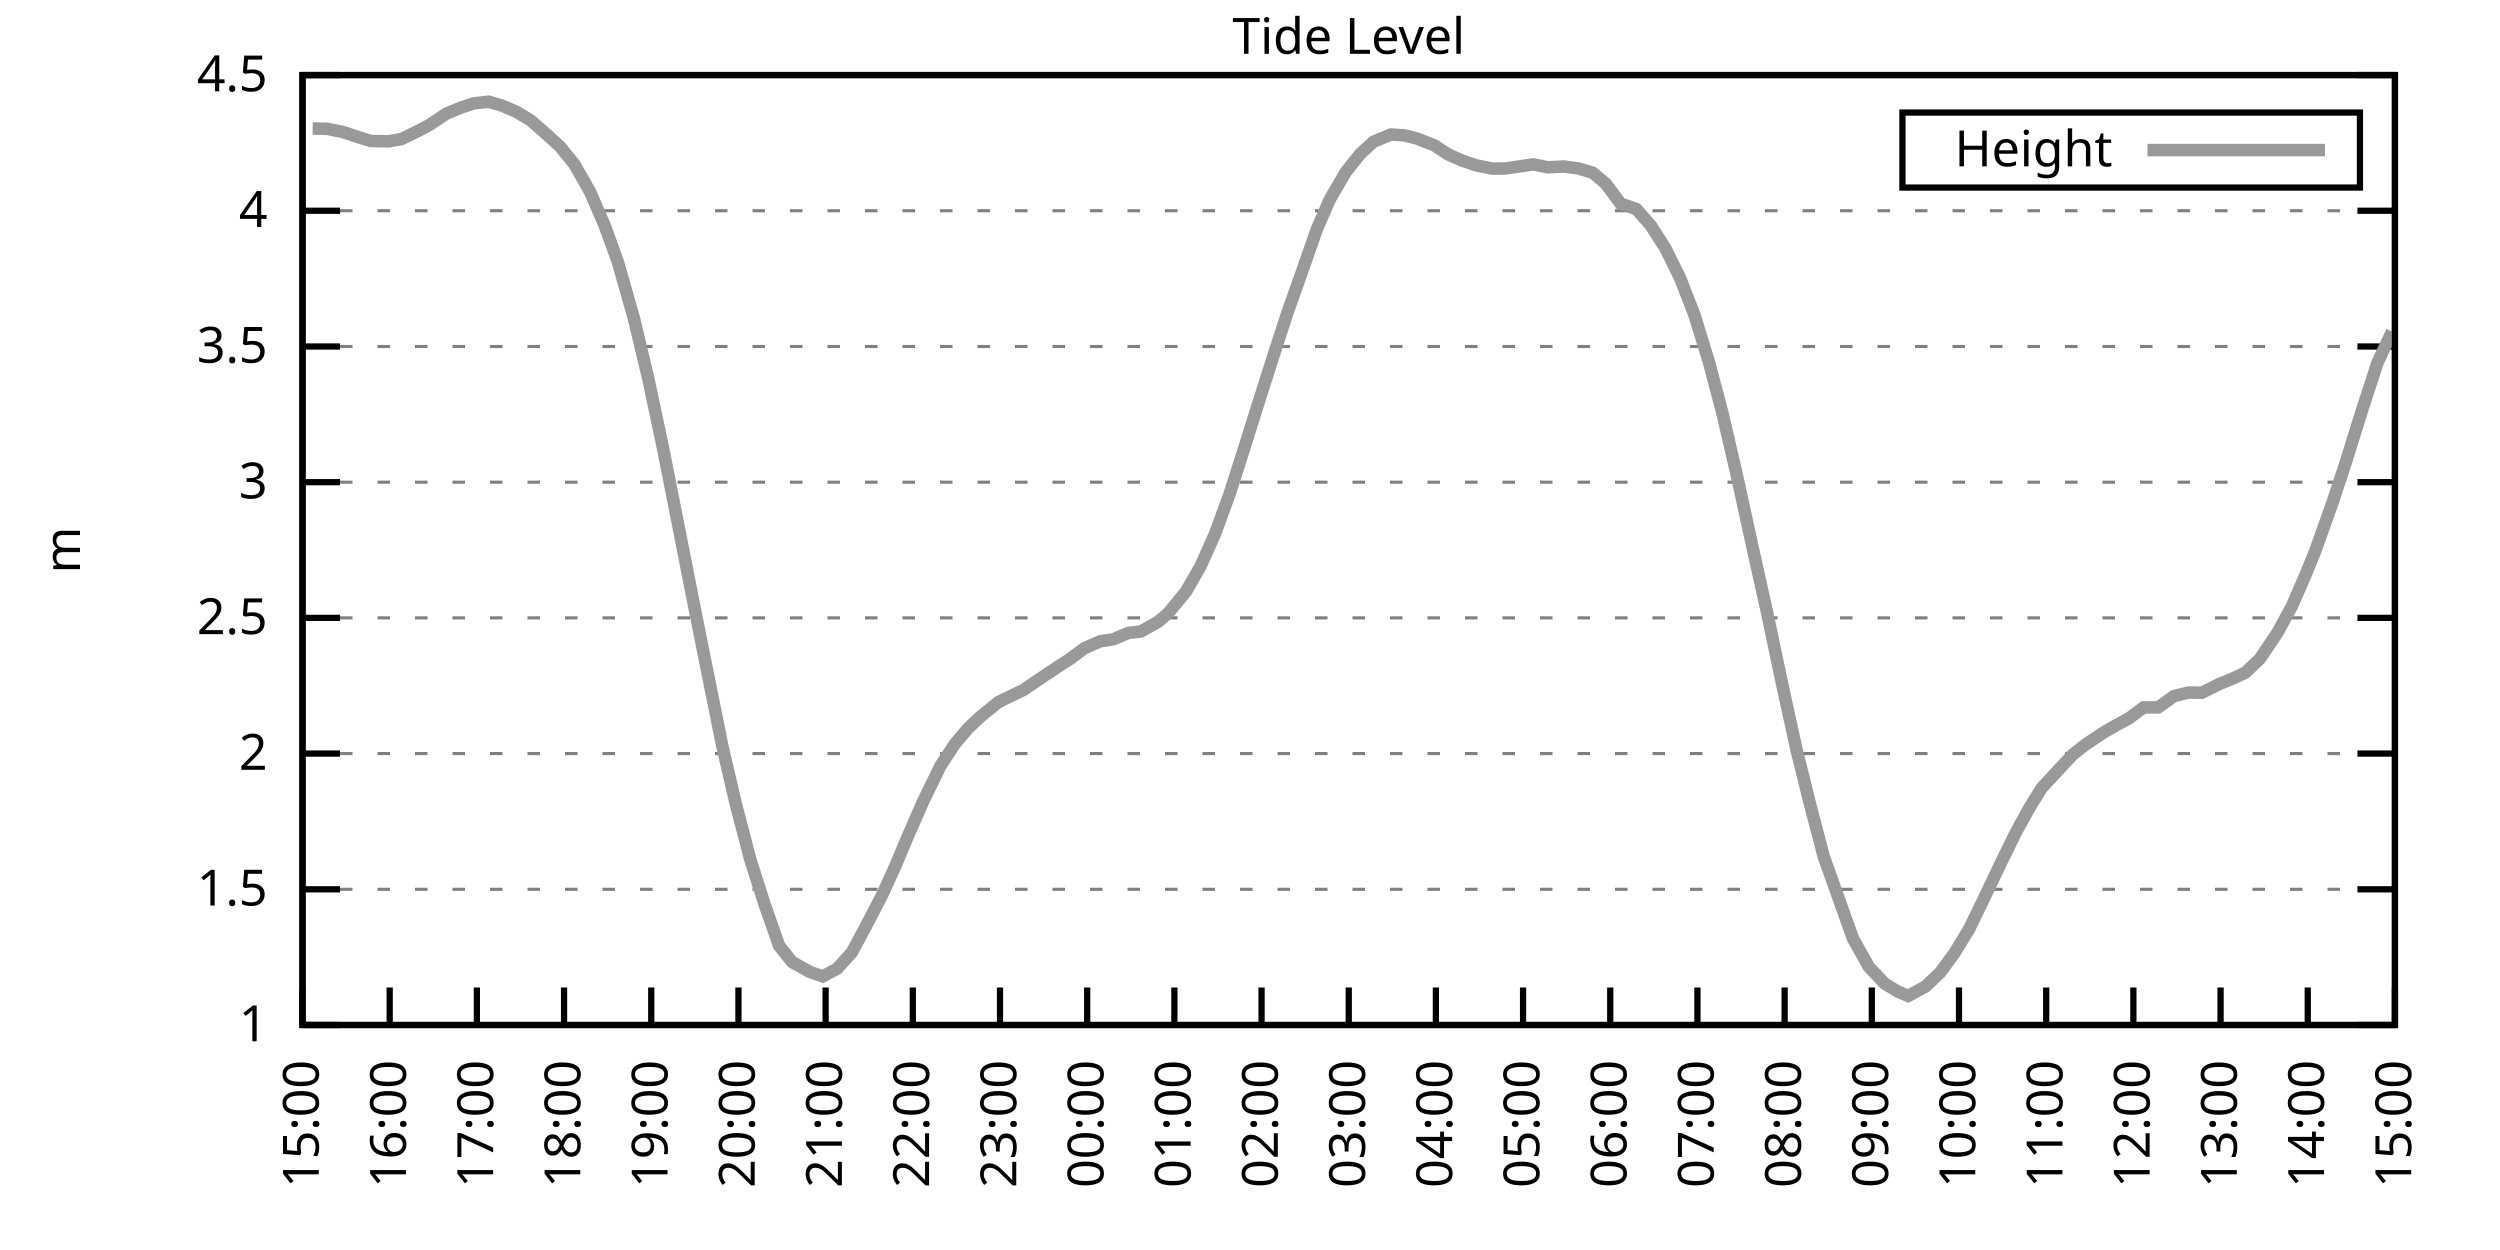
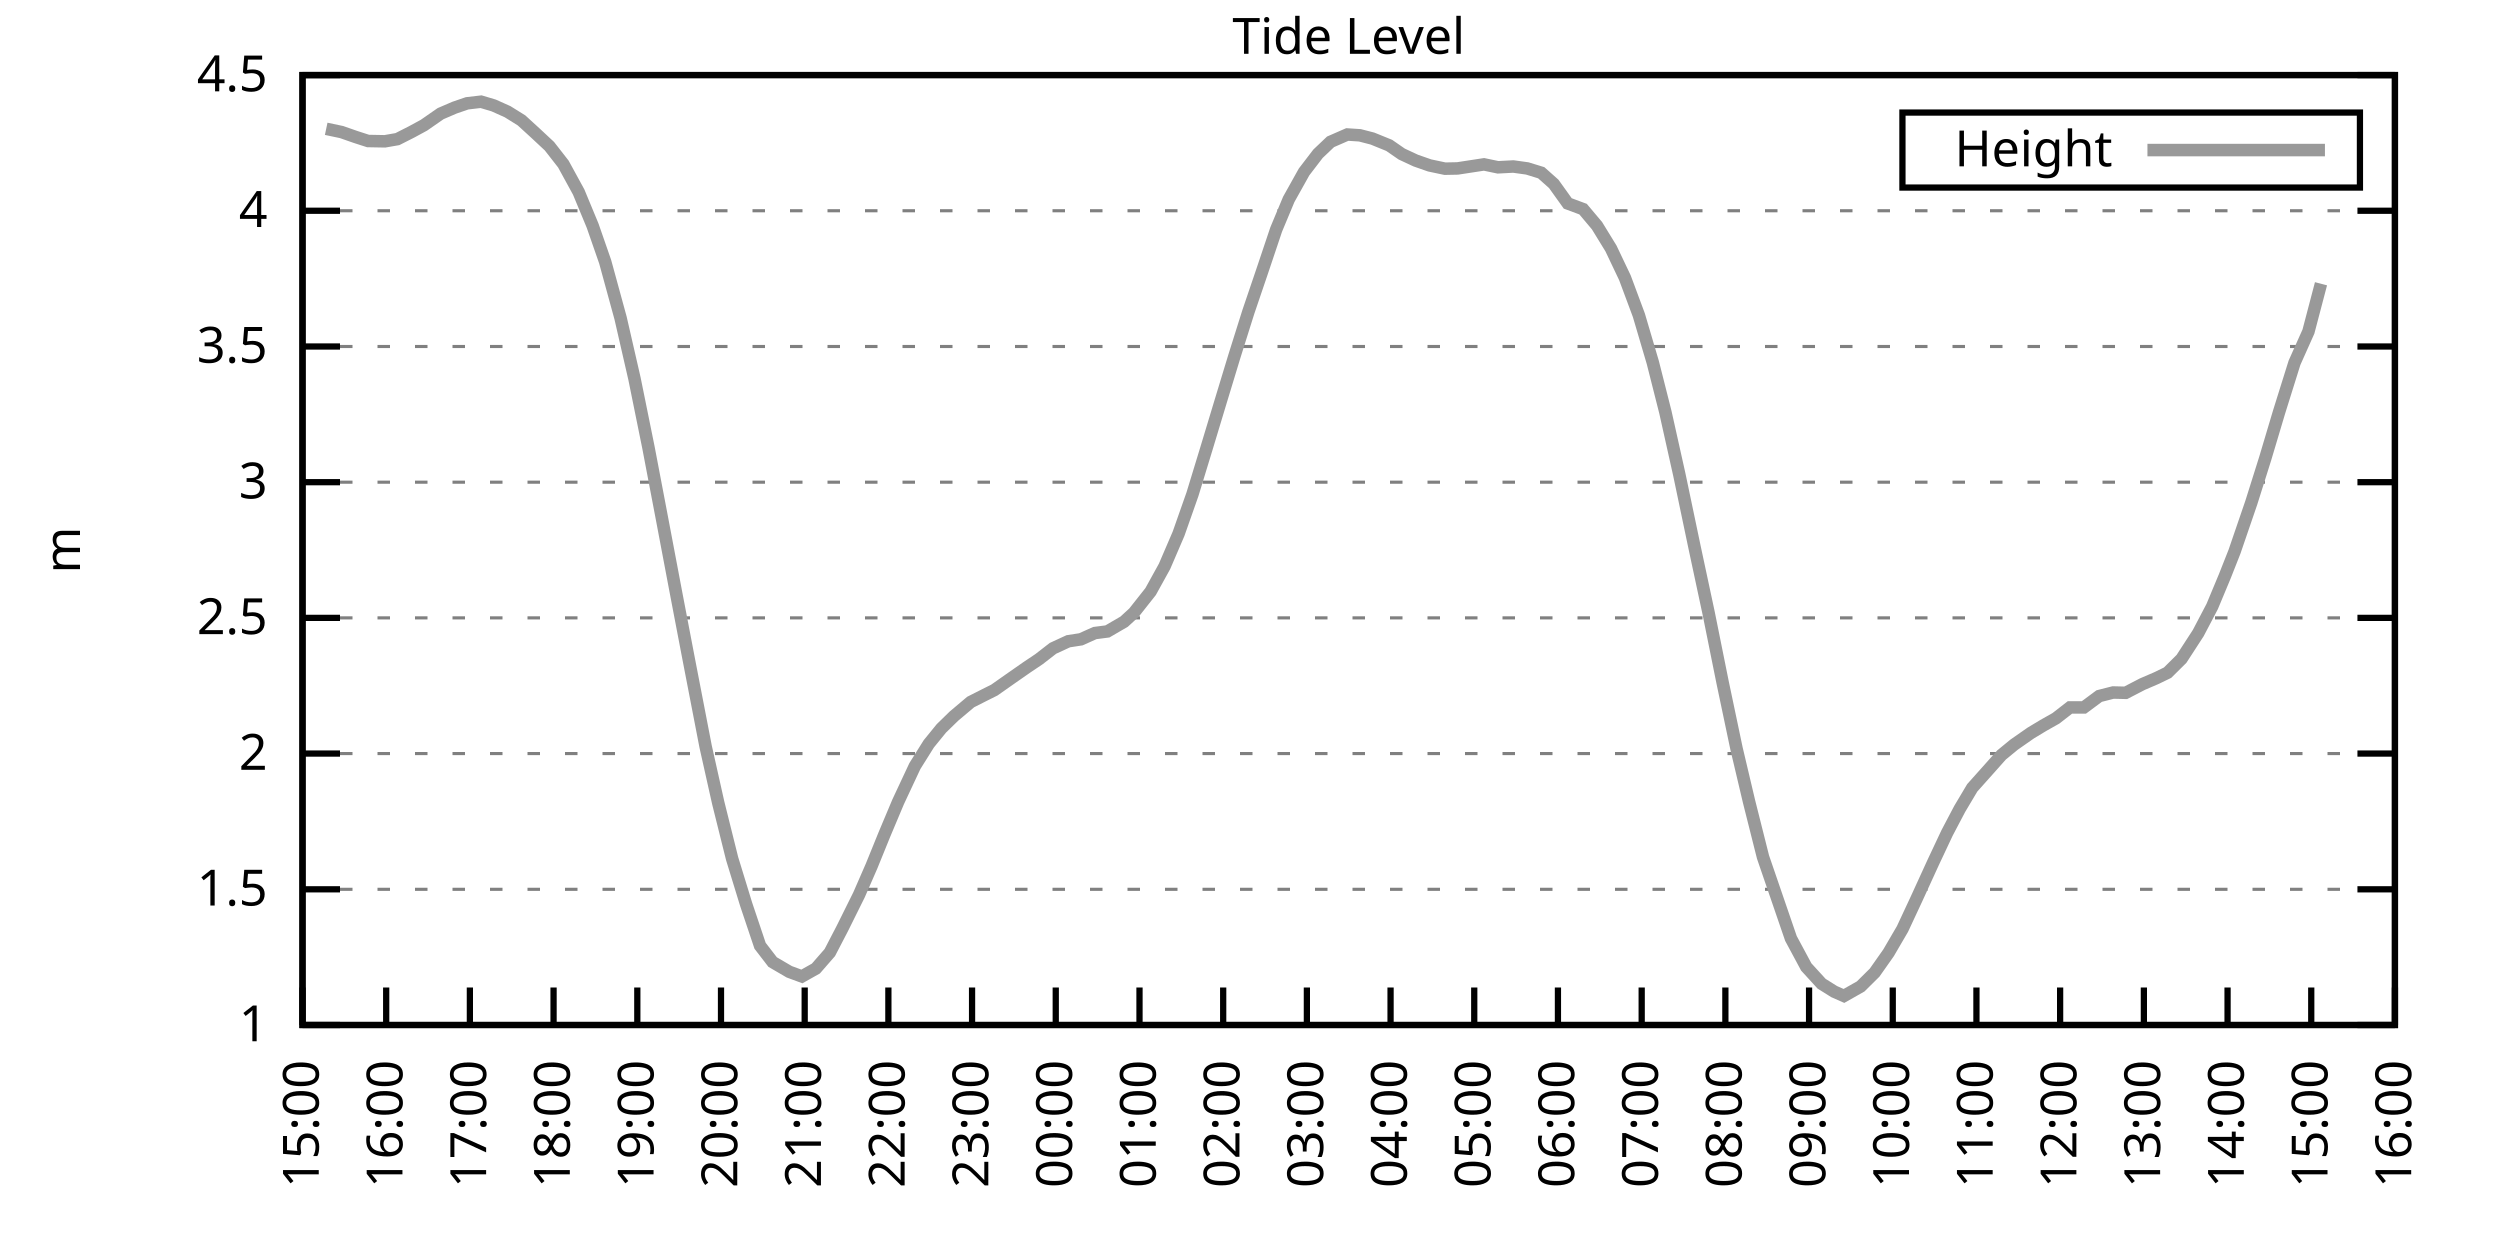
<svg xmlns="http://www.w3.org/2000/svg" xmlns:xlink="http://www.w3.org/1999/xlink" width="400" height="200" viewBox="0 0 400 200">
  <g id="gnuplot_canvas">
    <rect x="0" y="0" width="400" height="200" fill="none" />
    <defs>
      <circle id="gpDot" r="0.5" stroke-width="0.5" stroke="currentColor" />
      <path id="gpPt0" stroke-width="0.333" stroke="currentColor" d="M-1,0 h2 M0,-1 v2" />
      <path id="gpPt1" stroke-width="0.333" stroke="currentColor" d="M-1,-1 L1,1 M1,-1 L-1,1" />
      <path id="gpPt2" stroke-width="0.333" stroke="currentColor" d="M-1,0 L1,0 M0,-1 L0,1 M-1,-1 L1,1 M-1,1 L1,-1" />
      <rect id="gpPt3" stroke-width="0.333" stroke="currentColor" x="-1" y="-1" width="2" height="2" />
      <rect id="gpPt4" stroke-width="0.333" stroke="currentColor" fill="currentColor" x="-1" y="-1" width="2" height="2" />
      <circle id="gpPt5" stroke-width="0.333" stroke="currentColor" cx="0" cy="0" r="1" />
      <use xlink:href="#gpPt5" id="gpPt6" fill="currentColor" stroke="none" />
      <path id="gpPt7" stroke-width="0.333" stroke="currentColor" d="M0,-1.33 L-1.33,0.67 L1.33,0.67 z" />
      <use xlink:href="#gpPt7" id="gpPt8" fill="currentColor" stroke="none" />
      <use xlink:href="#gpPt7" id="gpPt9" stroke="currentColor" transform="rotate(180)" />
      <use xlink:href="#gpPt9" id="gpPt10" fill="currentColor" stroke="none" />
      <use xlink:href="#gpPt3" id="gpPt11" stroke="currentColor" transform="rotate(45)" />
      <use xlink:href="#gpPt11" id="gpPt12" fill="currentColor" stroke="none" />
      <path id="gpPt13" stroke-width="0.333" stroke="currentColor" d="M0,1.330 L1.265,0.411 L0.782,-1.067 L-0.782,-1.076 L-1.265,0.411 z" />
      <use xlink:href="#gpPt13" id="gpPt14" fill="currentColor" stroke="none" />
      <filter id="textbox" filterUnits="objectBoundingBox" x="0" y="0" height="1" width="1">
        <feFlood flood-color="white" flood-opacity="1" result="bgnd" />
        <feComposite in="SourceGraphic" in2="bgnd" operator="atop" />
      </filter>
      <filter id="greybox" filterUnits="objectBoundingBox" x="0" y="0" height="1" width="1">
        <feFlood flood-color="lightgrey" flood-opacity="1" result="grey" />
        <feComposite in="SourceGraphic" in2="grey" operator="atop" />
      </filter>
    </defs>
    <g fill="none" color="white" stroke="currentColor" stroke-width="1.00" stroke-linecap="butt" stroke-linejoin="miter">
</g>
    <g fill="none" color="black" stroke="currentColor" stroke-width="1.00" stroke-linecap="butt" stroke-linejoin="miter">
      <g stroke="none" shape-rendering="crispEdges">
        <polygon fill="rgb(255, 255, 255)" points="48.40,164.00 383.18,164.00 383.18,12.02 48.40,12.02 " />
      </g>
    </g>
    <g fill="none" color="black" stroke="currentColor" stroke-width="1.00" stroke-linecap="butt" stroke-linejoin="miter">
</g>
    <g fill="none" color="black" stroke="black" stroke-width="0.50" stroke-linecap="butt" stroke-linejoin="miter">
</g>
    <g fill="none" color="gray" stroke="currentColor" stroke-width="0.50" stroke-linecap="butt" stroke-linejoin="miter">
      <path stroke="gray" stroke-dasharray="2,4" class="gridline" d="M48.40,164.00 L383.19,164.00  " />
    </g>
    <g fill="none" color="gray" stroke="gray" stroke-width="1.00" stroke-linecap="butt" stroke-linejoin="miter">
</g>
    <g fill="none" color="black" stroke="currentColor" stroke-width="1.00" stroke-linecap="butt" stroke-linejoin="miter">
      <path stroke="black" d="M48.40,164.00 L54.40,164.00 M383.19,164.00 L377.19,164.00  " />
      <g transform="translate(42.80,166.60)" stroke="none" fill="black" font-family="Sans" font-size="8.00" text-anchor="end">
        <text>
          <tspan font-family="Sans"> 1</tspan>
        </text>
      </g>
    </g>
    <g fill="none" color="black" stroke="currentColor" stroke-width="1.00" stroke-linecap="butt" stroke-linejoin="miter">
</g>
    <g fill="none" color="black" stroke="black" stroke-width="0.50" stroke-linecap="butt" stroke-linejoin="miter">
</g>
    <g fill="none" color="gray" stroke="currentColor" stroke-width="0.50" stroke-linecap="butt" stroke-linejoin="miter">
      <path stroke="gray" stroke-dasharray="2,4" class="gridline" d="M48.40,142.29 L383.19,142.29  " />
    </g>
    <g fill="none" color="gray" stroke="gray" stroke-width="1.00" stroke-linecap="butt" stroke-linejoin="miter">
</g>
    <g fill="none" color="black" stroke="currentColor" stroke-width="1.00" stroke-linecap="butt" stroke-linejoin="miter">
      <path stroke="black" d="M48.40,142.29 L54.40,142.29 M383.19,142.29 L377.19,142.29  " />
      <g transform="translate(42.80,144.89)" stroke="none" fill="black" font-family="Sans" font-size="8.00" text-anchor="end">
        <text>
          <tspan font-family="Sans"> 1.5</tspan>
        </text>
      </g>
    </g>
    <g fill="none" color="black" stroke="currentColor" stroke-width="1.00" stroke-linecap="butt" stroke-linejoin="miter">
</g>
    <g fill="none" color="black" stroke="black" stroke-width="0.50" stroke-linecap="butt" stroke-linejoin="miter">
</g>
    <g fill="none" color="gray" stroke="currentColor" stroke-width="0.50" stroke-linecap="butt" stroke-linejoin="miter">
      <path stroke="gray" stroke-dasharray="2,4" class="gridline" d="M48.40,120.57 L383.19,120.57  " />
    </g>
    <g fill="none" color="gray" stroke="gray" stroke-width="1.00" stroke-linecap="butt" stroke-linejoin="miter">
</g>
    <g fill="none" color="black" stroke="currentColor" stroke-width="1.00" stroke-linecap="butt" stroke-linejoin="miter">
      <path stroke="black" d="M48.40,120.57 L54.40,120.57 M383.19,120.57 L377.19,120.57  " />
      <g transform="translate(42.80,123.17)" stroke="none" fill="black" font-family="Sans" font-size="8.00" text-anchor="end">
        <text>
          <tspan font-family="Sans"> 2</tspan>
        </text>
      </g>
    </g>
    <g fill="none" color="black" stroke="currentColor" stroke-width="1.00" stroke-linecap="butt" stroke-linejoin="miter">
</g>
    <g fill="none" color="black" stroke="black" stroke-width="0.50" stroke-linecap="butt" stroke-linejoin="miter">
</g>
    <g fill="none" color="gray" stroke="currentColor" stroke-width="0.50" stroke-linecap="butt" stroke-linejoin="miter">
      <path stroke="gray" stroke-dasharray="2,4" class="gridline" d="M48.40,98.86 L383.19,98.86  " />
    </g>
    <g fill="none" color="gray" stroke="gray" stroke-width="1.00" stroke-linecap="butt" stroke-linejoin="miter">
</g>
    <g fill="none" color="black" stroke="currentColor" stroke-width="1.00" stroke-linecap="butt" stroke-linejoin="miter">
      <path stroke="black" d="M48.40,98.86 L54.40,98.86 M383.19,98.86 L377.19,98.86  " />
      <g transform="translate(42.80,101.46)" stroke="none" fill="black" font-family="Sans" font-size="8.00" text-anchor="end">
        <text>
          <tspan font-family="Sans"> 2.5</tspan>
        </text>
      </g>
    </g>
    <g fill="none" color="black" stroke="currentColor" stroke-width="1.00" stroke-linecap="butt" stroke-linejoin="miter">
</g>
    <g fill="none" color="black" stroke="black" stroke-width="0.50" stroke-linecap="butt" stroke-linejoin="miter">
</g>
    <g fill="none" color="gray" stroke="currentColor" stroke-width="0.50" stroke-linecap="butt" stroke-linejoin="miter">
      <path stroke="gray" stroke-dasharray="2,4" class="gridline" d="M48.40,77.15 L383.19,77.15  " />
    </g>
    <g fill="none" color="gray" stroke="gray" stroke-width="1.00" stroke-linecap="butt" stroke-linejoin="miter">
</g>
    <g fill="none" color="black" stroke="currentColor" stroke-width="1.00" stroke-linecap="butt" stroke-linejoin="miter">
      <path stroke="black" d="M48.40,77.15 L54.40,77.15 M383.19,77.15 L377.19,77.15  " />
      <g transform="translate(42.80,79.75)" stroke="none" fill="black" font-family="Sans" font-size="8.00" text-anchor="end">
        <text>
          <tspan font-family="Sans"> 3</tspan>
        </text>
      </g>
    </g>
    <g fill="none" color="black" stroke="currentColor" stroke-width="1.00" stroke-linecap="butt" stroke-linejoin="miter">
</g>
    <g fill="none" color="black" stroke="black" stroke-width="0.50" stroke-linecap="butt" stroke-linejoin="miter">
</g>
    <g fill="none" color="gray" stroke="currentColor" stroke-width="0.50" stroke-linecap="butt" stroke-linejoin="miter">
      <path stroke="gray" stroke-dasharray="2,4" class="gridline" d="M48.40,55.44 L383.19,55.44  " />
    </g>
    <g fill="none" color="gray" stroke="gray" stroke-width="1.00" stroke-linecap="butt" stroke-linejoin="miter">
</g>
    <g fill="none" color="black" stroke="currentColor" stroke-width="1.00" stroke-linecap="butt" stroke-linejoin="miter">
      <path stroke="black" d="M48.40,55.44 L54.40,55.44 M383.19,55.44 L377.19,55.44  " />
      <g transform="translate(42.80,58.04)" stroke="none" fill="black" font-family="Sans" font-size="8.00" text-anchor="end">
        <text>
          <tspan font-family="Sans"> 3.5</tspan>
        </text>
      </g>
    </g>
    <g fill="none" color="black" stroke="currentColor" stroke-width="1.00" stroke-linecap="butt" stroke-linejoin="miter">
</g>
    <g fill="none" color="black" stroke="black" stroke-width="0.50" stroke-linecap="butt" stroke-linejoin="miter">
</g>
    <g fill="none" color="gray" stroke="currentColor" stroke-width="0.50" stroke-linecap="butt" stroke-linejoin="miter">
      <path stroke="gray" stroke-dasharray="2,4" class="gridline" d="M48.40,33.72 L383.19,33.72  " />
    </g>
    <g fill="none" color="gray" stroke="gray" stroke-width="1.00" stroke-linecap="butt" stroke-linejoin="miter">
</g>
    <g fill="none" color="black" stroke="currentColor" stroke-width="1.00" stroke-linecap="butt" stroke-linejoin="miter">
      <path stroke="black" d="M48.40,33.72 L54.40,33.72 M383.19,33.72 L377.19,33.72  " />
      <g transform="translate(42.80,36.32)" stroke="none" fill="black" font-family="Sans" font-size="8.00" text-anchor="end">
        <text>
          <tspan font-family="Sans"> 4</tspan>
        </text>
      </g>
    </g>
    <g fill="none" color="black" stroke="currentColor" stroke-width="1.00" stroke-linecap="butt" stroke-linejoin="miter">
</g>
    <g fill="none" color="black" stroke="black" stroke-width="0.50" stroke-linecap="butt" stroke-linejoin="miter">
</g>
    <g fill="none" color="gray" stroke="currentColor" stroke-width="0.50" stroke-linecap="butt" stroke-linejoin="miter">
      <path stroke="gray" stroke-dasharray="2,4" class="gridline" d="M48.40,12.01 L383.19,12.01  " />
    </g>
    <g fill="none" color="gray" stroke="gray" stroke-width="1.00" stroke-linecap="butt" stroke-linejoin="miter">
</g>
    <g fill="none" color="black" stroke="currentColor" stroke-width="1.00" stroke-linecap="butt" stroke-linejoin="miter">
      <path stroke="black" d="M48.40,12.01 L54.40,12.01 M383.19,12.01 L377.19,12.01  " />
      <g transform="translate(42.80,14.61)" stroke="none" fill="black" font-family="Sans" font-size="8.00" text-anchor="end">
        <text>
          <tspan font-family="Sans"> 4.5</tspan>
        </text>
      </g>
    </g>
    <g fill="none" color="black" stroke="currentColor" stroke-width="1.00" stroke-linecap="butt" stroke-linejoin="miter">
      <path stroke="black" d="M48.40,164.00 L48.40,158.00  " />
      <g transform="translate(51.00,169.60) rotate(270.00)" stroke="none" fill="black" font-family="Sans" font-size="8.00" text-anchor="end">
        <text>
          <tspan font-family="Sans">15:00</tspan>
        </text>
      </g>
    </g>
    <g fill="none" color="black" stroke="currentColor" stroke-width="1.00" stroke-linecap="butt" stroke-linejoin="miter">
-       <path stroke="black" d="M62.35,164.00 L62.35,158.00  " />
-       <g transform="translate(64.95,169.60) rotate(270.00)" stroke="none" fill="black" font-family="Sans" font-size="8.00" text-anchor="end">
+       <path stroke="black" d="M61.79,164.00 L61.79,158.00  " />
+       <g transform="translate(64.39,169.60) rotate(270.00)" stroke="none" fill="black" font-family="Sans" font-size="8.00" text-anchor="end">
        <text>
          <tspan font-family="Sans">16:00</tspan>
        </text>
      </g>
    </g>
    <g fill="none" color="black" stroke="currentColor" stroke-width="1.00" stroke-linecap="butt" stroke-linejoin="miter">
-       <path stroke="black" d="M76.30,164.00 L76.30,158.00  " />
-       <g transform="translate(78.90,169.60) rotate(270.00)" stroke="none" fill="black" font-family="Sans" font-size="8.00" text-anchor="end">
+       <path stroke="black" d="M75.18,164.00 L75.18,158.00  " />
+       <g transform="translate(77.78,169.60) rotate(270.00)" stroke="none" fill="black" font-family="Sans" font-size="8.00" text-anchor="end">
        <text>
          <tspan font-family="Sans">17:00</tspan>
        </text>
      </g>
    </g>
    <g fill="none" color="black" stroke="currentColor" stroke-width="1.00" stroke-linecap="butt" stroke-linejoin="miter">
-       <path stroke="black" d="M90.25,164.00 L90.25,158.00  " />
-       <g transform="translate(92.85,169.60) rotate(270.00)" stroke="none" fill="black" font-family="Sans" font-size="8.00" text-anchor="end">
+       <path stroke="black" d="M88.57,164.00 L88.57,158.00  " />
+       <g transform="translate(91.17,169.60) rotate(270.00)" stroke="none" fill="black" font-family="Sans" font-size="8.00" text-anchor="end">
        <text>
          <tspan font-family="Sans">18:00</tspan>
        </text>
      </g>
    </g>
    <g fill="none" color="black" stroke="currentColor" stroke-width="1.00" stroke-linecap="butt" stroke-linejoin="miter">
-       <path stroke="black" d="M104.20,164.00 L104.20,158.00  " />
-       <g transform="translate(106.80,169.60) rotate(270.00)" stroke="none" fill="black" font-family="Sans" font-size="8.00" text-anchor="end">
+       <path stroke="black" d="M101.97,164.00 L101.97,158.00  " />
+       <g transform="translate(104.57,169.60) rotate(270.00)" stroke="none" fill="black" font-family="Sans" font-size="8.00" text-anchor="end">
        <text>
          <tspan font-family="Sans">19:00</tspan>
        </text>
      </g>
    </g>
    <g fill="none" color="black" stroke="currentColor" stroke-width="1.00" stroke-linecap="butt" stroke-linejoin="miter">
-       <path stroke="black" d="M118.15,164.00 L118.15,158.00  " />
-       <g transform="translate(120.75,169.60) rotate(270.00)" stroke="none" fill="black" font-family="Sans" font-size="8.00" text-anchor="end">
+       <path stroke="black" d="M115.36,164.00 L115.36,158.00  " />
+       <g transform="translate(117.96,169.60) rotate(270.00)" stroke="none" fill="black" font-family="Sans" font-size="8.00" text-anchor="end">
        <text>
          <tspan font-family="Sans">20:00</tspan>
        </text>
      </g>
    </g>
    <g fill="none" color="black" stroke="currentColor" stroke-width="1.00" stroke-linecap="butt" stroke-linejoin="miter">
-       <path stroke="black" d="M132.10,164.00 L132.10,158.00  " />
-       <g transform="translate(134.70,169.60) rotate(270.00)" stroke="none" fill="black" font-family="Sans" font-size="8.00" text-anchor="end">
+       <path stroke="black" d="M128.75,164.00 L128.75,158.00  " />
+       <g transform="translate(131.35,169.60) rotate(270.00)" stroke="none" fill="black" font-family="Sans" font-size="8.00" text-anchor="end">
        <text>
          <tspan font-family="Sans">21:00</tspan>
        </text>
      </g>
    </g>
    <g fill="none" color="black" stroke="currentColor" stroke-width="1.00" stroke-linecap="butt" stroke-linejoin="miter">
-       <path stroke="black" d="M146.05,164.00 L146.05,158.00  " />
-       <g transform="translate(148.65,169.60) rotate(270.00)" stroke="none" fill="black" font-family="Sans" font-size="8.00" text-anchor="end">
+       <path stroke="black" d="M142.14,164.00 L142.14,158.00  " />
+       <g transform="translate(144.74,169.60) rotate(270.00)" stroke="none" fill="black" font-family="Sans" font-size="8.00" text-anchor="end">
        <text>
          <tspan font-family="Sans">22:00</tspan>
        </text>
      </g>
    </g>
    <g fill="none" color="black" stroke="currentColor" stroke-width="1.00" stroke-linecap="butt" stroke-linejoin="miter">
-       <path stroke="black" d="M160.00,164.00 L160.00,158.00  " />
-       <g transform="translate(162.60,169.60) rotate(270.00)" stroke="none" fill="black" font-family="Sans" font-size="8.00" text-anchor="end">
+       <path stroke="black" d="M155.53,164.00 L155.53,158.00  " />
+       <g transform="translate(158.13,169.60) rotate(270.00)" stroke="none" fill="black" font-family="Sans" font-size="8.00" text-anchor="end">
        <text>
          <tspan font-family="Sans">23:00</tspan>
        </text>
      </g>
    </g>
    <g fill="none" color="black" stroke="currentColor" stroke-width="1.00" stroke-linecap="butt" stroke-linejoin="miter">
-       <path stroke="black" d="M173.95,164.00 L173.95,158.00  " />
-       <g transform="translate(176.55,169.60) rotate(270.00)" stroke="none" fill="black" font-family="Sans" font-size="8.00" text-anchor="end">
+       <path stroke="black" d="M168.92,164.00 L168.92,158.00  " />
+       <g transform="translate(171.52,169.60) rotate(270.00)" stroke="none" fill="black" font-family="Sans" font-size="8.00" text-anchor="end">
        <text>
          <tspan font-family="Sans">00:00</tspan>
        </text>
      </g>
    </g>
    <g fill="none" color="black" stroke="currentColor" stroke-width="1.00" stroke-linecap="butt" stroke-linejoin="miter">
-       <path stroke="black" d="M187.90,164.00 L187.90,158.00  " />
-       <g transform="translate(190.50,169.60) rotate(270.00)" stroke="none" fill="black" font-family="Sans" font-size="8.00" text-anchor="end">
+       <path stroke="black" d="M182.32,164.00 L182.32,158.00  " />
+       <g transform="translate(184.92,169.60) rotate(270.00)" stroke="none" fill="black" font-family="Sans" font-size="8.00" text-anchor="end">
        <text>
          <tspan font-family="Sans">01:00</tspan>
        </text>
      </g>
    </g>
    <g fill="none" color="black" stroke="currentColor" stroke-width="1.00" stroke-linecap="butt" stroke-linejoin="miter">
-       <path stroke="black" d="M201.85,164.00 L201.85,158.00  " />
-       <g transform="translate(204.45,169.60) rotate(270.00)" stroke="none" fill="black" font-family="Sans" font-size="8.00" text-anchor="end">
+       <path stroke="black" d="M195.71,164.00 L195.71,158.00  " />
+       <g transform="translate(198.31,169.60) rotate(270.00)" stroke="none" fill="black" font-family="Sans" font-size="8.00" text-anchor="end">
        <text>
          <tspan font-family="Sans">02:00</tspan>
        </text>
      </g>
    </g>
    <g fill="none" color="black" stroke="currentColor" stroke-width="1.00" stroke-linecap="butt" stroke-linejoin="miter">
-       <path stroke="black" d="M215.80,164.00 L215.80,158.00  " />
-       <g transform="translate(218.40,169.60) rotate(270.00)" stroke="none" fill="black" font-family="Sans" font-size="8.00" text-anchor="end">
+       <path stroke="black" d="M209.10,164.00 L209.10,158.00  " />
+       <g transform="translate(211.70,169.60) rotate(270.00)" stroke="none" fill="black" font-family="Sans" font-size="8.00" text-anchor="end">
        <text>
          <tspan font-family="Sans">03:00</tspan>
        </text>
      </g>
    </g>
    <g fill="none" color="black" stroke="currentColor" stroke-width="1.00" stroke-linecap="butt" stroke-linejoin="miter">
-       <path stroke="black" d="M229.74,164.00 L229.74,158.00  " />
-       <g transform="translate(232.34,169.60) rotate(270.00)" stroke="none" fill="black" font-family="Sans" font-size="8.00" text-anchor="end">
+       <path stroke="black" d="M222.49,164.00 L222.49,158.00  " />
+       <g transform="translate(225.09,169.60) rotate(270.00)" stroke="none" fill="black" font-family="Sans" font-size="8.00" text-anchor="end">
        <text>
          <tspan font-family="Sans">04:00</tspan>
        </text>
      </g>
    </g>
    <g fill="none" color="black" stroke="currentColor" stroke-width="1.00" stroke-linecap="butt" stroke-linejoin="miter">
-       <path stroke="black" d="M243.69,164.00 L243.69,158.00  " />
-       <g transform="translate(246.29,169.60) rotate(270.00)" stroke="none" fill="black" font-family="Sans" font-size="8.00" text-anchor="end">
+       <path stroke="black" d="M235.88,164.00 L235.88,158.00  " />
+       <g transform="translate(238.48,169.60) rotate(270.00)" stroke="none" fill="black" font-family="Sans" font-size="8.00" text-anchor="end">
        <text>
          <tspan font-family="Sans">05:00</tspan>
        </text>
      </g>
    </g>
    <g fill="none" color="black" stroke="currentColor" stroke-width="1.00" stroke-linecap="butt" stroke-linejoin="miter">
-       <path stroke="black" d="M257.64,164.00 L257.64,158.00  " />
-       <g transform="translate(260.24,169.60) rotate(270.00)" stroke="none" fill="black" font-family="Sans" font-size="8.00" text-anchor="end">
+       <path stroke="black" d="M249.27,164.00 L249.27,158.00  " />
+       <g transform="translate(251.87,169.60) rotate(270.00)" stroke="none" fill="black" font-family="Sans" font-size="8.00" text-anchor="end">
        <text>
          <tspan font-family="Sans">06:00</tspan>
        </text>
      </g>
    </g>
    <g fill="none" color="black" stroke="currentColor" stroke-width="1.00" stroke-linecap="butt" stroke-linejoin="miter">
-       <path stroke="black" d="M271.59,164.00 L271.59,158.00  " />
-       <g transform="translate(274.19,169.60) rotate(270.00)" stroke="none" fill="black" font-family="Sans" font-size="8.00" text-anchor="end">
+       <path stroke="black" d="M262.67,164.00 L262.67,158.00  " />
+       <g transform="translate(265.27,169.60) rotate(270.00)" stroke="none" fill="black" font-family="Sans" font-size="8.00" text-anchor="end">
        <text>
          <tspan font-family="Sans">07:00</tspan>
        </text>
      </g>
    </g>
    <g fill="none" color="black" stroke="currentColor" stroke-width="1.00" stroke-linecap="butt" stroke-linejoin="miter">
-       <path stroke="black" d="M285.54,164.00 L285.54,158.00  " />
-       <g transform="translate(288.14,169.60) rotate(270.00)" stroke="none" fill="black" font-family="Sans" font-size="8.00" text-anchor="end">
+       <path stroke="black" d="M276.06,164.00 L276.06,158.00  " />
+       <g transform="translate(278.66,169.60) rotate(270.00)" stroke="none" fill="black" font-family="Sans" font-size="8.00" text-anchor="end">
        <text>
          <tspan font-family="Sans">08:00</tspan>
        </text>
      </g>
    </g>
    <g fill="none" color="black" stroke="currentColor" stroke-width="1.00" stroke-linecap="butt" stroke-linejoin="miter">
-       <path stroke="black" d="M299.49,164.00 L299.49,158.00  " />
-       <g transform="translate(302.09,169.60) rotate(270.00)" stroke="none" fill="black" font-family="Sans" font-size="8.00" text-anchor="end">
+       <path stroke="black" d="M289.45,164.00 L289.45,158.00  " />
+       <g transform="translate(292.05,169.60) rotate(270.00)" stroke="none" fill="black" font-family="Sans" font-size="8.00" text-anchor="end">
        <text>
          <tspan font-family="Sans">09:00</tspan>
        </text>
      </g>
    </g>
    <g fill="none" color="black" stroke="currentColor" stroke-width="1.00" stroke-linecap="butt" stroke-linejoin="miter">
-       <path stroke="black" d="M313.44,164.00 L313.44,158.00  " />
-       <g transform="translate(316.04,169.60) rotate(270.00)" stroke="none" fill="black" font-family="Sans" font-size="8.00" text-anchor="end">
+       <path stroke="black" d="M302.84,164.00 L302.84,158.00  " />
+       <g transform="translate(305.44,169.60) rotate(270.00)" stroke="none" fill="black" font-family="Sans" font-size="8.00" text-anchor="end">
        <text>
          <tspan font-family="Sans">10:00</tspan>
        </text>
      </g>
    </g>
    <g fill="none" color="black" stroke="currentColor" stroke-width="1.00" stroke-linecap="butt" stroke-linejoin="miter">
-       <path stroke="black" d="M327.39,164.00 L327.39,158.00  " />
-       <g transform="translate(329.99,169.60) rotate(270.00)" stroke="none" fill="black" font-family="Sans" font-size="8.00" text-anchor="end">
+       <path stroke="black" d="M316.23,164.00 L316.23,158.00  " />
+       <g transform="translate(318.83,169.60) rotate(270.00)" stroke="none" fill="black" font-family="Sans" font-size="8.00" text-anchor="end">
        <text>
          <tspan font-family="Sans">11:00</tspan>
        </text>
      </g>
    </g>
    <g fill="none" color="black" stroke="currentColor" stroke-width="1.00" stroke-linecap="butt" stroke-linejoin="miter">
-       <path stroke="black" d="M341.34,164.00 L341.34,158.00  " />
-       <g transform="translate(343.94,169.60) rotate(270.00)" stroke="none" fill="black" font-family="Sans" font-size="8.00" text-anchor="end">
+       <path stroke="black" d="M329.62,164.00 L329.62,158.00  " />
+       <g transform="translate(332.22,169.60) rotate(270.00)" stroke="none" fill="black" font-family="Sans" font-size="8.00" text-anchor="end">
        <text>
          <tspan font-family="Sans">12:00</tspan>
        </text>
      </g>
    </g>
    <g fill="none" color="black" stroke="currentColor" stroke-width="1.00" stroke-linecap="butt" stroke-linejoin="miter">
-       <path stroke="black" d="M355.29,164.00 L355.29,158.00  " />
-       <g transform="translate(357.89,169.60) rotate(270.00)" stroke="none" fill="black" font-family="Sans" font-size="8.00" text-anchor="end">
+       <path stroke="black" d="M343.02,164.00 L343.02,158.00  " />
+       <g transform="translate(345.62,169.60) rotate(270.00)" stroke="none" fill="black" font-family="Sans" font-size="8.00" text-anchor="end">
        <text>
          <tspan font-family="Sans">13:00</tspan>
        </text>
      </g>
    </g>
    <g fill="none" color="black" stroke="currentColor" stroke-width="1.00" stroke-linecap="butt" stroke-linejoin="miter">
-       <path stroke="black" d="M369.24,164.00 L369.24,158.00  " />
-       <g transform="translate(371.84,169.60) rotate(270.00)" stroke="none" fill="black" font-family="Sans" font-size="8.00" text-anchor="end">
+       <path stroke="black" d="M356.41,164.00 L356.41,158.00  " />
+       <g transform="translate(359.01,169.60) rotate(270.00)" stroke="none" fill="black" font-family="Sans" font-size="8.00" text-anchor="end">
        <text>
          <tspan font-family="Sans">14:00</tspan>
+         </text>
+       </g>
+     </g>
+     <g fill="none" color="black" stroke="currentColor" stroke-width="1.00" stroke-linecap="butt" stroke-linejoin="miter">
+       <path stroke="black" d="M369.80,164.00 L369.80,158.00  " />
+       <g transform="translate(372.40,169.60) rotate(270.00)" stroke="none" fill="black" font-family="Sans" font-size="8.00" text-anchor="end">
+         <text>
+           <tspan font-family="Sans">15:00</tspan>
        </text>
      </g>
    </g>
    <g fill="none" color="black" stroke="currentColor" stroke-width="1.00" stroke-linecap="butt" stroke-linejoin="miter">
      <path stroke="black" d="M383.19,164.00 L383.19,158.00  " />
      <g transform="translate(385.79,169.60) rotate(270.00)" stroke="none" fill="black" font-family="Sans" font-size="8.00" text-anchor="end">
        <text>
-           <tspan font-family="Sans">15:00</tspan>
+           <tspan font-family="Sans">16:00</tspan>
        </text>
      </g>
    </g>
    <g fill="none" color="black" stroke="currentColor" stroke-width="1.00" stroke-linecap="butt" stroke-linejoin="miter">
</g>
    <g fill="none" color="black" stroke="currentColor" stroke-width="1.00" stroke-linecap="butt" stroke-linejoin="miter">
      <path stroke="black" d="M48.40,12.01 L48.40,164.00 L383.19,164.00 L383.19,12.01 L48.40,12.01 Z  " />
    </g>
    <g fill="none" color="black" stroke="currentColor" stroke-width="1.00" stroke-linecap="butt" stroke-linejoin="miter">
</g>
    <g fill="none" color="black" stroke="currentColor" stroke-width="1.00" stroke-linecap="butt" stroke-linejoin="miter">
      <path stroke="black" d="M304.39,30.01 L304.39,18.01 L377.59,18.01 L377.59,30.01 L304.39,30.01 Z  " />
    </g>
    <g id="Tide_level_plot_1">
      <g fill="none" color="white" stroke="black" stroke-width="2.00" stroke-linecap="butt" stroke-linejoin="miter">
</g>
      <g fill="none" color="black" stroke="currentColor" stroke-width="2.00" stroke-linecap="butt" stroke-linejoin="miter">
        <g transform="translate(337.99,26.61)" stroke="none" fill="black" font-family="Sans" font-size="8.00" text-anchor="end">
          <text>
            <tspan font-family="Sans">Height</tspan>
          </text>
        </g>
      </g>
      <g fill="none" color="black" stroke="currentColor" stroke-width="2.00" stroke-linecap="butt" stroke-linejoin="miter">
-         <path stroke="rgb(153, 153, 153)" d="M343.59,24.01 L371.99,24.01 M50.03,20.56 L52.35,20.61 L54.91,21.13 L57.23,21.91 L59.33,22.56 L62.12,22.61   L64.21,22.26 L66.53,21.13 L68.63,20.04 L71.42,18.18 L73.74,17.22 L75.83,16.53 L78.16,16.27 L80.25,16.87   L82.58,17.87 L84.90,19.26 L87.23,21.30 L89.55,23.39 L91.88,26.25 L94.43,30.73 L96.76,36.11 L98.85,41.89   L101.41,50.88 L103.73,60.60 L106.06,71.59 L108.15,82.14 L110.71,95.13 L112.80,105.59 L115.59,119.45 L117.68,128.43   L120.01,137.38 L122.33,144.68 L124.66,151.32 L126.75,153.93 L129.54,155.49 L131.63,156.23 L133.96,154.97 L136.28,152.41   L138.37,148.54 L141.16,143.16 L143.26,138.55 L145.35,133.60 L147.67,128.30 L150.46,122.57 L152.79,119.01 L154.88,116.54   L156.97,114.58 L159.76,112.32 L162.09,111.19 L163.72,110.41 L166.27,108.68 L169.06,106.81 L171.16,105.46 L173.48,103.73   L176.04,102.60 L178.13,102.29 L180.46,101.29 L182.55,101.03 L185.34,99.47 L186.97,98.04 L189.76,94.65 L192.08,90.61   L194.41,85.40 L196.73,79.06 L199.06,71.76 L201.38,64.38 L203.71,57.04 L206.03,49.92 L208.36,43.36 L210.68,36.72   L212.77,31.90 L215.33,27.51 L217.65,24.60 L219.75,22.69 L222.54,21.52 L224.63,21.65 L226.72,22.17 L229.51,23.26   L231.60,24.65 L233.93,25.69 L236.25,26.47 L238.81,26.99 L240.90,26.95 L245.32,26.30 L247.65,26.77 L250.20,26.64   L252.53,26.95 L254.85,27.64 L256.95,29.42 L259.27,32.55 L261.83,33.46 L264.15,36.11 L266.48,39.76 L268.80,44.45   L271.13,50.44 L273.45,58.00 L275.55,65.94 L277.87,75.93 L280.43,87.66 L282.75,98.08 L285.08,109.15 L287.40,119.75   L289.50,128.26 L291.82,137.12 L296.47,150.15 L299.03,154.71 L301.58,157.40 L303.68,158.66 L305.30,159.35 L308.09,157.83   L310.42,155.62 L312.74,152.45 L315.07,148.63 L317.39,143.85 L320.18,137.99 L322.51,133.25 L324.60,129.43 L326.69,126.05   L329.48,123.05 L331.58,120.79 L333.67,119.14 L336.46,117.27 L338.55,116.06 L340.64,114.93 L342.97,113.19 L345.29,113.19   L347.85,111.37 L350.18,110.80 L352.27,110.85 L355.06,109.46 L357.38,108.50 L359.24,107.63 L361.57,105.42 L364.36,101.29   L366.68,97.04 L368.78,92.22 L370.40,88.27 L373.19,80.45 L375.52,73.37 L377.84,65.90 L380.40,58.04 L382.73,53.05    " />
+         <path stroke="rgb(153, 153, 153)" d="M343.59,24.01 L371.99,24.01 M52.19,20.61 L54.65,21.13 L56.88,21.91 L58.89,22.56 L61.57,22.61 L63.58,22.26   L65.81,21.13 L67.82,20.04 L70.50,18.18 L72.73,17.22 L74.74,16.53 L76.97,16.27 L78.98,16.87 L81.21,17.87   L83.44,19.26 L85.67,21.30 L87.91,23.39 L90.14,26.25 L92.59,30.73 L94.82,36.11 L96.83,41.89 L99.29,50.88   L101.52,60.60 L103.75,71.59 L105.76,82.14 L108.22,95.13 L110.22,105.59 L112.90,119.45 L114.91,128.43 L117.14,137.38   L119.38,144.68 L121.61,151.32 L123.62,153.93 L126.29,155.49 L128.30,156.23 L130.54,154.97 L132.77,152.41 L134.78,148.54   L137.45,143.16 L139.46,138.55 L141.47,133.60 L143.70,128.30 L146.38,122.57 L148.61,119.01 L150.62,116.54 L152.63,114.58   L155.31,112.32 L157.54,111.19 L159.10,110.41 L161.56,108.68 L164.24,106.81 L166.25,105.46 L168.48,103.73 L170.93,102.60   L172.94,102.29 L175.17,101.29 L177.18,101.03 L179.86,99.47 L181.42,98.04 L184.10,94.65 L186.33,90.61 L188.57,85.40   L190.80,79.06 L193.03,71.76 L195.26,64.38 L197.49,57.04 L199.73,49.92 L201.96,43.36 L204.19,36.72 L206.20,31.90   L208.65,27.51 L210.88,24.60 L212.89,22.69 L215.57,21.52 L217.58,21.65 L219.59,22.17 L222.27,23.26 L224.28,24.65   L226.51,25.69 L228.74,26.47 L231.20,26.99 L233.20,26.95 L237.44,26.30 L239.68,26.77 L242.13,26.64 L244.36,26.95   L246.60,27.64 L248.60,29.42 L250.84,32.55 L253.29,33.46 L255.52,36.11 L257.76,39.76 L259.99,44.45 L262.22,50.44   L264.45,58.00 L266.46,65.94 L268.69,75.93 L271.15,87.66 L273.38,98.08 L275.61,109.15 L277.84,119.75 L279.85,128.26   L282.08,137.12 L286.55,150.15 L289.00,154.71 L291.46,157.40 L293.47,158.66 L295.03,159.35 L297.71,157.83 L299.94,155.62   L302.17,152.45 L304.40,148.63 L306.63,143.85 L309.31,137.99 L311.54,133.25 L313.55,129.43 L315.56,126.05 L318.24,123.05   L320.25,120.79 L322.26,119.14 L324.94,117.27 L326.95,116.06 L328.95,114.93 L331.19,113.19 L333.42,113.19 L335.87,111.37   L338.10,110.80 L340.11,110.85 L342.79,109.46 L345.02,108.50 L346.81,107.63 L349.04,105.42 L351.72,101.29 L353.95,97.04   L355.96,92.22 L357.52,88.27 L360.20,80.45 L362.43,73.37 L364.66,65.90 L367.12,58.04 L369.35,53.05 L371.36,45.40    " />
      </g>
    </g>
    <g fill="none" color="black" stroke="currentColor" stroke-width="2.00" stroke-linecap="butt" stroke-linejoin="miter">
</g>
    <g fill="none" color="black" stroke="black" stroke-width="1.00" stroke-linecap="butt" stroke-linejoin="miter">
</g>
    <g fill="none" color="black" stroke="currentColor" stroke-width="1.00" stroke-linecap="butt" stroke-linejoin="miter">
      <path stroke="black" d="M48.40,12.01 L48.40,164.00 L383.19,164.00 L383.19,12.01 L48.40,12.01 Z  " />
      <g transform="translate(12.80,88.01) rotate(270.00)" stroke="none" fill="black" font-family="Sans" font-size="8.00" text-anchor="middle">
        <text>
          <tspan font-family="Sans">m</tspan>
        </text>
      </g>
    </g>
    <g fill="none" color="black" stroke="currentColor" stroke-width="1.00" stroke-linecap="butt" stroke-linejoin="miter">
</g>
    <g fill="none" color="black" stroke="currentColor" stroke-width="1.00" stroke-linecap="butt" stroke-linejoin="miter">
      <g transform="translate(215.79,8.61)" stroke="none" fill="black" font-family="Sans" font-size="8.00" text-anchor="middle">
        <text>
          <tspan font-family="Sans">Tide Level</tspan>
        </text>
      </g>
    </g>
    <g fill="none" color="black" stroke="currentColor" stroke-width="1.00" stroke-linecap="butt" stroke-linejoin="miter">
</g>
  </g>
</svg>
